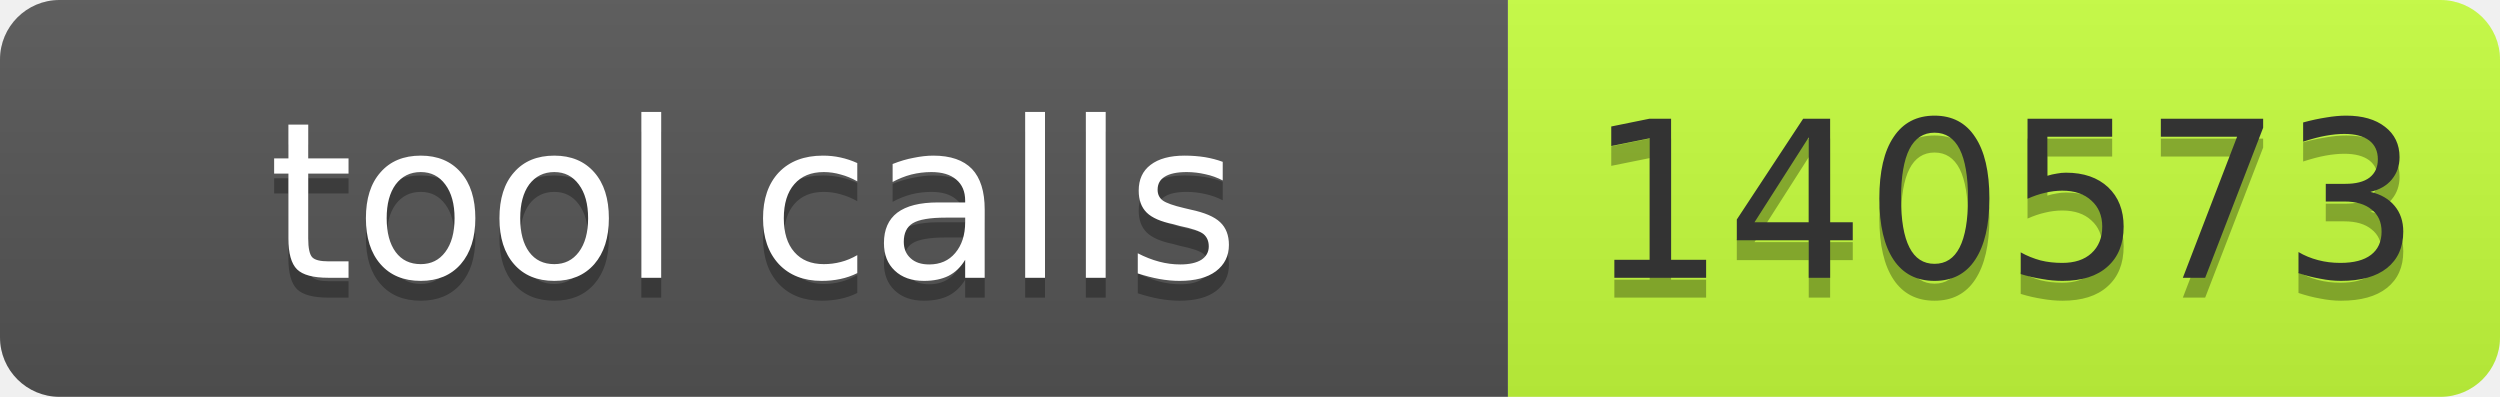
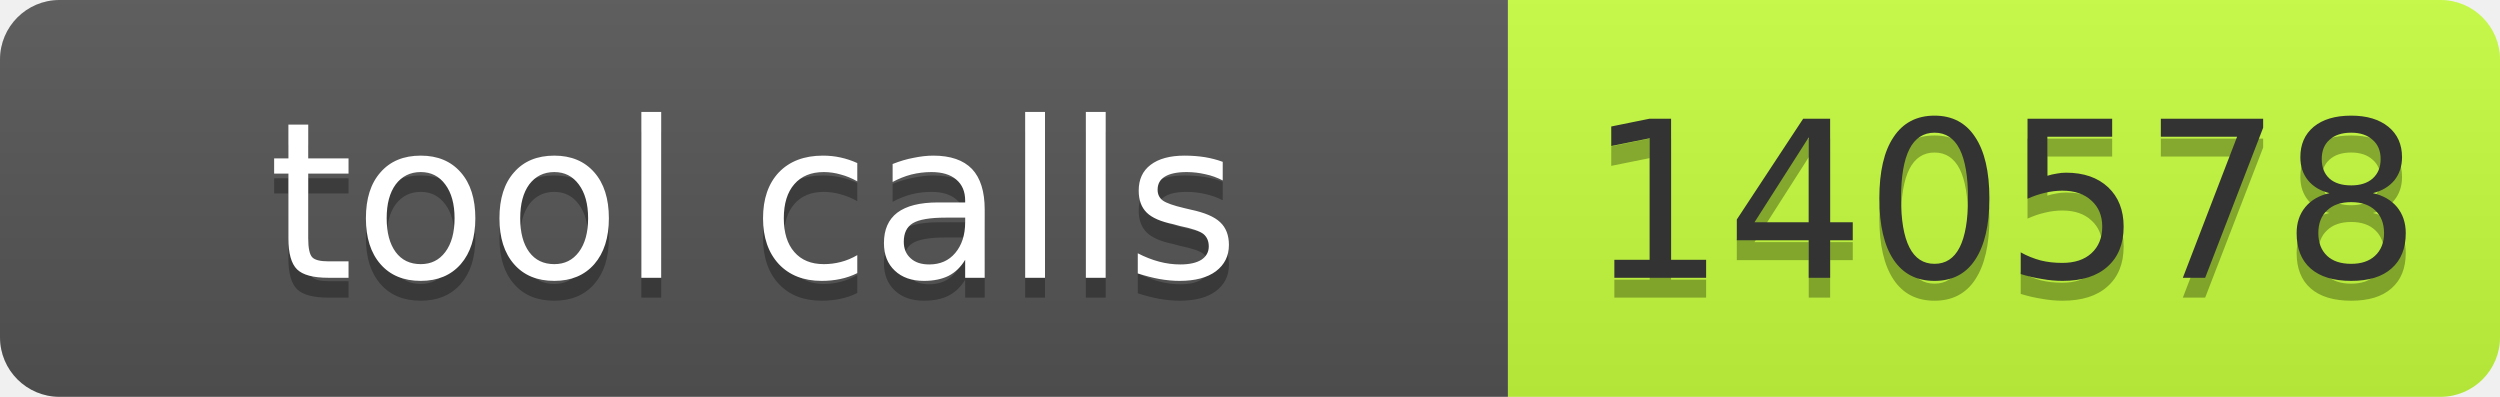
- <svg xmlns="http://www.w3.org/2000/svg" width="126" height="20" role="img" aria-label="tool calls: 140573">
+ <svg xmlns="http://www.w3.org/2000/svg" width="126" height="20" role="img" aria-label="tool calls: 140578">
  <linearGradient id="s" x2="0" y2="100%">
    <stop offset="0" stop-color="#bbb" stop-opacity=".1" />
    <stop offset="1" stop-opacity=".1" />
  </linearGradient>
  <clipPath id="r">
    <rect width="126" height="20" rx="3" fill="#fff" />
  </clipPath>
  <g clip-path="url(#r)">
    <rect width="76" height="20" fill="#555" />
    <rect x="76" width="50" height="20" fill="#c6ff3d" />
    <rect width="126" height="20" fill="url(#s)" />
  </g>
  <g font-family="Verdana,Geneva,DejaVu Sans,sans-serif" font-size="11">
    <text text-anchor="middle" x="38" y="15" fill="#010101" fill-opacity=".3" textLength="66">tool calls</text>
    <text text-anchor="middle" x="38" y="14" fill="#fff" textLength="66">tool calls</text>
-     <text text-anchor="middle" x="101" y="15" fill="#010101" fill-opacity=".3" textLength="40">140573</text>
-     <text text-anchor="middle" x="101" y="14" fill="#333" textLength="40">140573</text>
+     <text text-anchor="middle" x="101" y="15" fill="#010101" fill-opacity=".3" textLength="40">140578</text>
+     <text text-anchor="middle" x="101" y="14" fill="#333" textLength="40">140578</text>
  </g>
</svg>
